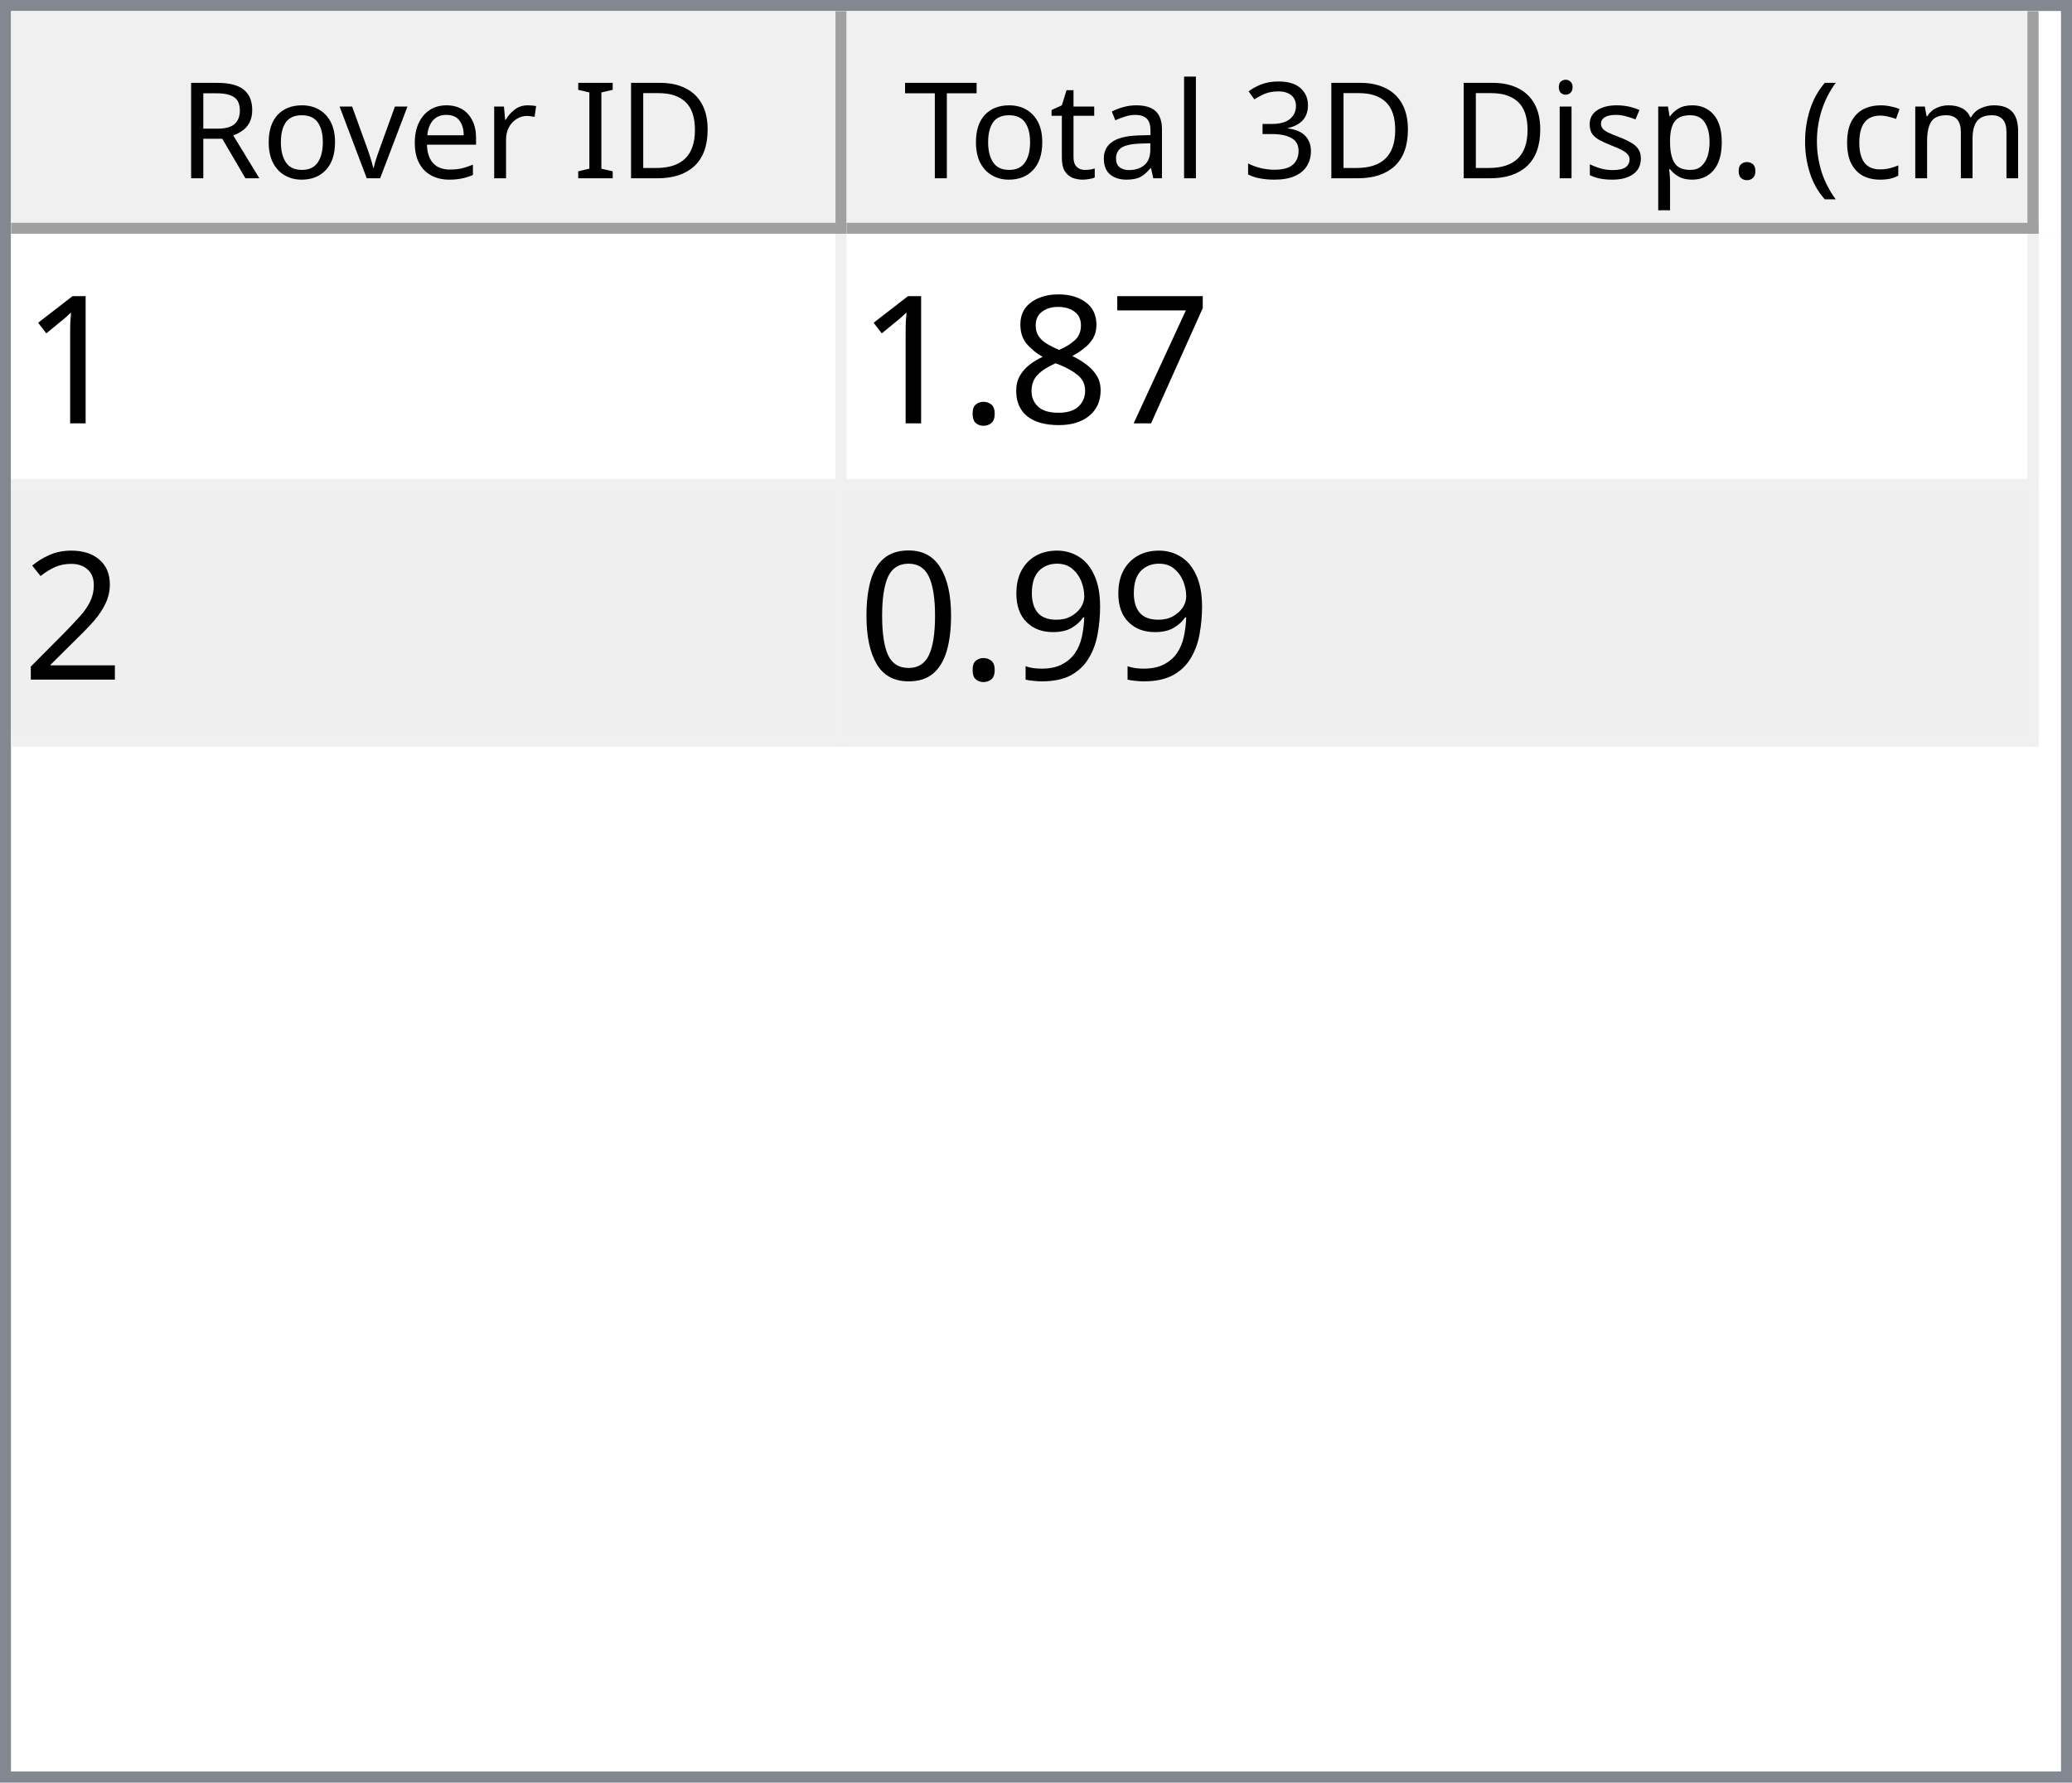
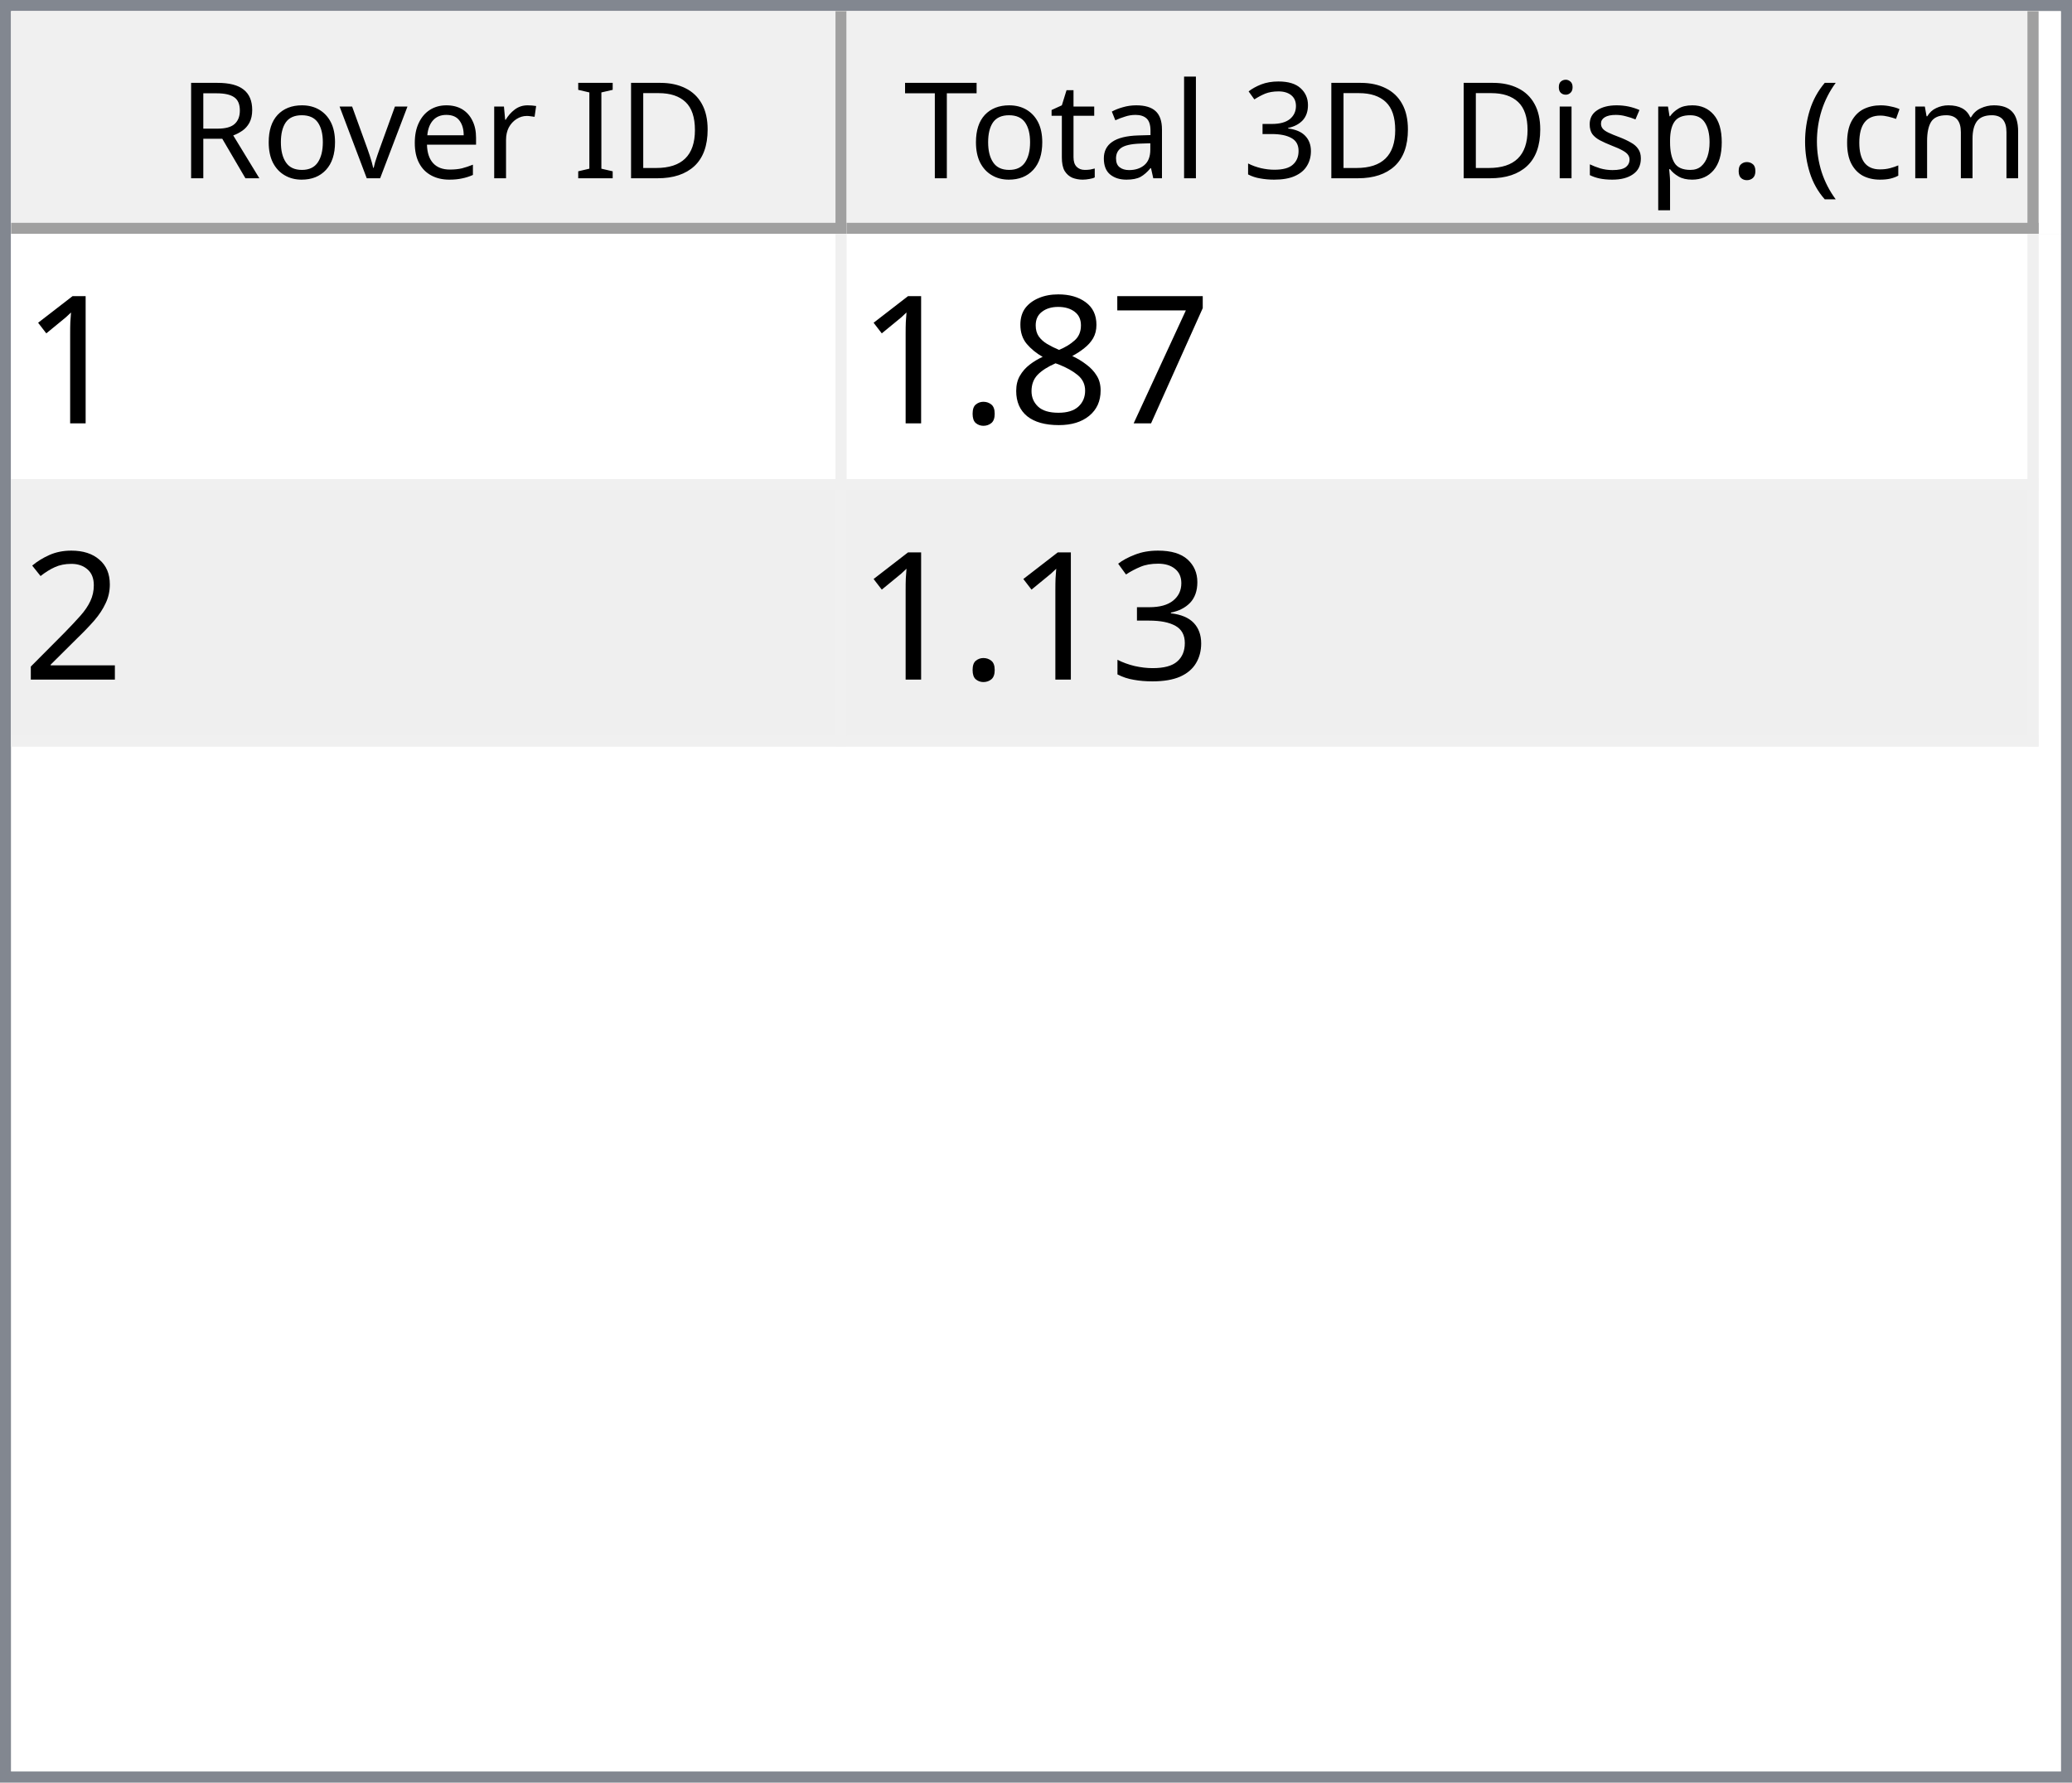
<svg xmlns="http://www.w3.org/2000/svg" style="fill-opacity:1; color-rendering:auto; color-interpolation:auto; text-rendering:auto; stroke:black; stroke-linecap:square; stroke-miterlimit:10; shape-rendering:auto; stroke-opacity:1; fill:black; stroke-dasharray:none; font-weight:normal; stroke-width:1; font-family:'Dialog'; font-style:normal; stroke-linejoin:miter; font-size:12px; stroke-dashoffset:0; image-rendering:auto;" width="186" height="160">
  <defs id="genericDefs" />
  <g>
    <defs id="defs1">
      <clipPath clipPathUnits="userSpaceOnUse" id="clipPath1">
        <path d="M0 0 L186 0 L186 160 L0 160 L0 0 Z" />
      </clipPath>
      <clipPath clipPathUnits="userSpaceOnUse" id="clipPath2">
        <path d="M0 0 L0 160 L186 160 L186 0 Z" />
      </clipPath>
      <clipPath clipPathUnits="userSpaceOnUse" id="clipPath3">
        <path d="M0 0 L0 20 L184 20 L184 0 Z" />
      </clipPath>
      <clipPath clipPathUnits="userSpaceOnUse" id="clipPath4">
        <path d="M0 0 L0 20 L75 20 L75 0 Z" />
      </clipPath>
      <clipPath clipPathUnits="userSpaceOnUse" id="clipPath5">
        <path d="M1 1 L1 19 L74 19 L74 1 Z" />
      </clipPath>
      <clipPath clipPathUnits="userSpaceOnUse" id="clipPath6">
        <path d="M0 0 L0 18 L73 18 L73 0 Z" />
      </clipPath>
      <clipPath clipPathUnits="userSpaceOnUse" id="clipPath7">
        <path d="M-0.5 -0.5 L-0.5 19.5 L74.5 19.5 L74.5 -0.5 Z" />
      </clipPath>
      <clipPath clipPathUnits="userSpaceOnUse" id="clipPath8">
        <path d="M0 0 L0 20 L107 20 L107 0 Z" />
      </clipPath>
      <clipPath clipPathUnits="userSpaceOnUse" id="clipPath9">
        <path d="M1 1 L1 19 L106 19 L106 1 Z" />
      </clipPath>
      <clipPath clipPathUnits="userSpaceOnUse" id="clipPath10">
        <path d="M0 0 L0 18 L105 18 L105 0 Z" />
      </clipPath>
      <clipPath clipPathUnits="userSpaceOnUse" id="clipPath11">
        <path d="M-0.5 -0.5 L-0.5 19.5 L106.5 19.5 L106.5 -0.5 Z" />
      </clipPath>
      <clipPath clipPathUnits="userSpaceOnUse" id="clipPath12">
        <path d="M0 0 L0 138 L184 138 L184 0 Z" />
      </clipPath>
      <clipPath clipPathUnits="userSpaceOnUse" id="clipPath13">
        <path d="M0 0 L0 46 L182 46 L182 0 Z" />
      </clipPath>
      <clipPath clipPathUnits="userSpaceOnUse" id="clipPath14">
        <path d="M-0.5 -0.5 L-0.5 45.5 L181.5 45.5 L181.5 -0.5 Z" />
      </clipPath>
      <clipPath clipPathUnits="userSpaceOnUse" id="clipPath15">
        <path d="M0 0 L0 22 L74 22 L74 0 Z" />
      </clipPath>
      <clipPath clipPathUnits="userSpaceOnUse" id="clipPath16">
        <path d="M0 0 L0 22 L106 22 L106 0 Z" />
      </clipPath>
      <font horiz-adv-x="64.551" id="font1">
        <font-face ascent="107.91" descent="25.098" units-per-em="100" style="font-style:normal; font-family:Segoe UI; font-weight:normal;" />
        <missing-glyph horiz-adv-x="64.551" d="M8.109 0 L8.109 68.266 L56.453 68.266 L56.453 0 L8.109 0 ZM15.328 7.234 L49.219 7.234 L49.219 61.031 L15.328 61.031 L15.328 7.234 Z" />
        <glyph unicode="D" horiz-adv-x="70.117" d="M9.188 0 L9.188 70.016 L28.516 70.016 Q65.531 70.016 65.531 35.891 Q65.531 19.672 55.25 9.836 Q44.969 0 27.734 0 L9.188 0 ZM17.391 62.594 L17.391 7.422 L27.828 7.422 Q41.609 7.422 49.273 14.797 Q56.938 22.172 56.938 35.688 Q56.938 62.594 28.328 62.594 L17.391 62.594 Z" />
        <glyph unicode="I" horiz-adv-x="26.611" d="M17.391 0 L9.188 0 L9.188 70.016 L17.391 70.016 L17.391 0 Z" />
        <glyph unicode=" " horiz-adv-x="27.393" d="" />
        <glyph unicode="r" horiz-adv-x="34.766" d="M34.188 41.891 Q32.078 43.5 28.125 43.5 Q23 43.5 19.555 38.672 Q16.109 33.844 16.109 25.484 L16.109 0 L8.109 0 L8.109 50 L16.109 50 L16.109 39.703 L16.312 39.703 Q18.016 44.969 21.531 47.922 Q25.047 50.875 29.391 50.875 Q32.516 50.875 34.188 50.203 L34.188 41.891 Z" />
        <glyph unicode="e" horiz-adv-x="52.295" d="M48.297 23 L12.984 23 Q13.188 14.656 17.484 10.109 Q21.781 5.562 29.297 5.562 Q37.75 5.562 44.828 11.141 L44.828 3.609 Q38.234 -1.172 27.391 -1.172 Q16.797 -1.172 10.742 5.641 Q4.688 12.453 4.688 24.812 Q4.688 36.469 11.305 43.82 Q17.922 51.172 27.734 51.172 Q37.547 51.172 42.922 44.828 Q48.297 38.484 48.297 27.203 L48.297 23 ZM40.094 29.781 Q40.047 36.719 36.75 40.578 Q33.453 44.438 27.594 44.438 Q21.922 44.438 17.969 40.383 Q14.016 36.328 13.094 29.781 L40.094 29.781 Z" />
        <glyph unicode="v" horiz-adv-x="47.9" d="M47.406 50 L27.484 0 L19.625 0 L0.688 50 L9.469 50 L22.172 13.672 Q23.578 9.672 23.922 6.688 L24.125 6.688 Q24.609 10.453 25.688 13.484 L38.969 50 L47.406 50 Z" />
        <glyph unicode="o" horiz-adv-x="58.594" d="M29 -1.172 Q17.922 -1.172 11.305 5.836 Q4.688 12.844 4.688 24.422 Q4.688 37.016 11.57 44.094 Q18.453 51.172 30.172 51.172 Q41.359 51.172 47.633 44.289 Q53.906 37.406 53.906 25.203 Q53.906 13.234 47.141 6.031 Q40.375 -1.172 29 -1.172 ZM29.594 44.438 Q21.875 44.438 17.383 39.188 Q12.891 33.938 12.891 24.703 Q12.891 15.828 17.43 10.695 Q21.969 5.562 29.594 5.562 Q37.359 5.562 41.531 10.594 Q45.703 15.625 45.703 24.906 Q45.703 34.281 41.531 39.359 Q37.359 44.438 29.594 44.438 Z" />
        <glyph unicode="R" horiz-adv-x="59.814" d="M59.375 0 L49.609 0 L37.891 19.625 Q36.281 22.359 34.766 24.289 Q33.25 26.219 31.664 27.438 Q30.078 28.656 28.25 29.219 Q26.422 29.781 24.125 29.781 L17.391 29.781 L17.391 0 L9.188 0 L9.188 70.016 L30.078 70.016 Q34.672 70.016 38.555 68.867 Q42.438 67.719 45.289 65.375 Q48.141 63.031 49.758 59.547 Q51.375 56.062 51.375 51.375 Q51.375 47.703 50.273 44.656 Q49.172 41.609 47.148 39.211 Q45.125 36.812 42.266 35.133 Q39.406 33.453 35.844 32.516 L35.844 32.328 Q37.594 31.547 38.891 30.547 Q40.188 29.547 41.359 28.18 Q42.531 26.812 43.68 25.078 Q44.828 23.344 46.234 21.047 L59.375 0 ZM17.391 62.594 L17.391 37.203 L28.516 37.203 Q31.594 37.203 34.203 38.133 Q36.812 39.062 38.719 40.797 Q40.625 42.531 41.703 45.047 Q42.781 47.562 42.781 50.688 Q42.781 56.297 39.141 59.445 Q35.5 62.594 28.609 62.594 L17.391 62.594 Z" />
        <glyph unicode=")" horiz-adv-x="30.176" d="M8.297 -15.922 L1.172 -15.922 Q16.406 2.344 16.406 26.812 Q16.406 51.469 1.078 70.016 L8.297 70.016 Q23.531 52.156 23.531 26.703 Q23.531 1.375 8.297 -15.922 Z" />
        <glyph unicode="m" horiz-adv-x="86.133" d="M79.109 0 L71.094 0 L71.094 28.719 Q71.094 37.016 68.531 40.727 Q65.969 44.438 59.906 44.438 Q54.781 44.438 51.195 39.75 Q47.609 35.062 47.609 28.516 L47.609 0 L39.594 0 L39.594 29.688 Q39.594 44.438 28.219 44.438 Q22.953 44.438 19.531 40.016 Q16.109 35.594 16.109 28.516 L16.109 0 L8.109 0 L8.109 50 L16.109 50 L16.109 42.094 L16.312 42.094 Q21.625 51.172 31.844 51.172 Q36.969 51.172 40.773 48.312 Q44.578 45.453 46 40.828 Q51.562 51.172 62.594 51.172 Q79.109 51.172 79.109 30.812 L79.109 0 Z" />
        <glyph unicode="c" horiz-adv-x="46.191" d="M42.188 2.297 Q36.422 -1.172 28.516 -1.172 Q17.828 -1.172 11.258 5.789 Q4.688 12.75 4.688 23.828 Q4.688 36.188 11.766 43.68 Q18.844 51.172 30.672 51.172 Q37.25 51.172 42.281 48.734 L42.281 40.531 Q36.719 44.438 30.375 44.438 Q22.703 44.438 17.797 38.945 Q12.891 33.453 12.891 24.516 Q12.891 15.719 17.508 10.641 Q22.125 5.562 29.891 5.562 Q36.422 5.562 42.188 9.906 L42.188 2.297 Z" />
        <glyph unicode="(" horiz-adv-x="30.176" d="M29.109 -15.922 L21.969 -15.922 Q6.844 1.375 6.844 26.703 Q6.844 52.156 21.969 70.016 L29.203 70.016 Q13.875 51.469 13.875 26.812 Q13.875 2.344 29.109 -15.922 Z" />
        <glyph unicode="." horiz-adv-x="21.68" d="M10.891 -1.078 Q8.641 -1.078 7.055 0.539 Q5.469 2.156 5.469 4.391 Q5.469 6.641 7.055 8.273 Q8.641 9.906 10.891 9.906 Q13.188 9.906 14.797 8.273 Q16.406 6.641 16.406 4.391 Q16.406 2.156 14.797 0.539 Q13.188 -1.078 10.891 -1.078 Z" />
        <glyph unicode="p" horiz-adv-x="58.789" d="M16.312 7.234 L16.109 7.234 L16.109 -23 L8.109 -23 L8.109 50 L16.109 50 L16.109 41.219 L16.312 41.219 Q22.219 51.172 33.594 51.172 Q43.266 51.172 48.688 44.461 Q54.109 37.75 54.109 26.469 Q54.109 13.922 48 6.375 Q41.891 -1.172 31.297 -1.172 Q21.578 -1.172 16.312 7.234 ZM16.109 27.391 L16.109 20.406 Q16.109 14.203 20.141 9.883 Q24.172 5.562 30.375 5.562 Q37.641 5.562 41.773 11.133 Q45.906 16.703 45.906 26.609 Q45.906 34.969 42.047 39.703 Q38.188 44.438 31.594 44.438 Q24.609 44.438 20.359 39.578 Q16.109 34.719 16.109 27.391 Z" />
        <glyph unicode="s" horiz-adv-x="42.432" d="M5.078 1.812 L5.078 10.406 Q11.625 5.562 19.484 5.562 Q30.031 5.562 30.031 12.594 Q30.031 14.594 29.125 15.992 Q28.219 17.391 26.68 18.461 Q25.141 19.531 23.07 20.383 Q21 21.234 18.609 22.172 Q15.281 23.484 12.766 24.828 Q10.25 26.172 8.57 27.859 Q6.891 29.547 6.031 31.695 Q5.172 33.844 5.172 36.719 Q5.172 40.234 6.789 42.945 Q8.406 45.656 11.086 47.484 Q13.766 49.312 17.211 50.242 Q20.656 51.172 24.312 51.172 Q30.812 51.172 35.938 48.922 L35.938 40.828 Q30.422 44.438 23.25 44.438 Q21 44.438 19.195 43.922 Q17.391 43.406 16.094 42.477 Q14.797 41.547 14.086 40.258 Q13.375 38.969 13.375 37.406 Q13.375 35.453 14.086 34.133 Q14.797 32.812 16.164 31.789 Q17.531 30.766 19.484 29.938 Q21.438 29.109 23.922 28.125 Q27.25 26.859 29.883 25.516 Q32.516 24.172 34.375 22.484 Q36.234 20.797 37.234 18.602 Q38.234 16.406 38.234 13.375 Q38.234 9.672 36.602 6.938 Q34.969 4.203 32.234 2.398 Q29.5 0.594 25.93 -0.289 Q22.359 -1.172 18.453 -1.172 Q10.75 -1.172 5.078 1.812 Z" />
        <glyph unicode="i" horiz-adv-x="24.219" d="M12.203 62.703 Q10.062 62.703 8.547 64.164 Q7.031 65.625 7.031 67.875 Q7.031 70.125 8.547 71.609 Q10.062 73.094 12.203 73.094 Q14.406 73.094 15.945 71.609 Q17.484 70.125 17.484 67.875 Q17.484 65.719 15.945 64.211 Q14.406 62.703 12.203 62.703 ZM16.109 0 L8.109 0 L8.109 50 L16.109 50 L16.109 0 Z" />
        <glyph unicode="3" horiz-adv-x="53.906" d="M46.531 19.828 Q46.531 15.094 44.75 11.211 Q42.969 7.328 39.719 4.57 Q36.469 1.812 31.93 0.297 Q27.391 -1.219 21.922 -1.219 Q11.922 -1.219 6 2.594 L6 11.188 Q13.094 5.609 22.219 5.609 Q25.875 5.609 28.828 6.539 Q31.781 7.469 33.906 9.227 Q36.031 10.984 37.18 13.477 Q38.328 15.969 38.328 19.094 Q38.328 32.812 18.797 32.812 L12.984 32.812 L12.984 39.594 L18.5 39.594 Q35.797 39.594 35.797 52.484 Q35.797 64.406 22.609 64.406 Q15.188 64.406 8.688 59.422 L8.688 67.188 Q15.375 71.188 24.609 71.188 Q29 71.188 32.57 69.969 Q36.141 68.75 38.68 66.555 Q41.219 64.359 42.609 61.281 Q44 58.203 44 54.5 Q44 40.672 30.031 36.719 L30.031 36.531 Q33.594 36.141 36.625 34.797 Q39.656 33.453 41.852 31.305 Q44.047 29.156 45.289 26.25 Q46.531 23.344 46.531 19.828 Z" />
        <glyph unicode="l" horiz-adv-x="24.219" d="M16.109 0 L8.109 0 L8.109 74.031 L16.109 74.031 L16.109 0 Z" />
        <glyph unicode="a" horiz-adv-x="50.879" d="M43.891 0 L35.891 0 L35.891 7.812 L35.688 7.812 Q30.469 -1.172 20.312 -1.172 Q12.844 -1.172 8.617 2.781 Q4.391 6.734 4.391 13.281 Q4.391 27.297 20.906 29.594 L35.891 31.688 Q35.891 44.438 25.594 44.438 Q16.547 44.438 9.281 38.281 L9.281 46.484 Q16.656 51.172 26.266 51.172 Q43.891 51.172 43.891 32.516 L43.891 0 ZM35.891 25.297 L23.828 23.641 Q18.266 22.859 15.43 20.875 Q12.594 18.891 12.594 13.875 Q12.594 10.203 15.211 7.883 Q17.828 5.562 22.172 5.562 Q28.125 5.562 32.008 9.742 Q35.891 13.922 35.891 20.312 L35.891 25.297 Z" />
        <glyph unicode="t" horiz-adv-x="33.887" d="M31.297 0.484 Q28.469 -1.078 23.828 -1.078 Q10.688 -1.078 10.688 13.578 L10.688 43.172 L2.094 43.172 L2.094 50 L10.688 50 L10.688 62.203 L18.703 64.797 L18.703 50 L31.297 50 L31.297 43.172 L18.703 43.172 L18.703 14.984 Q18.703 9.969 20.414 7.82 Q22.125 5.672 26.078 5.672 Q29.109 5.672 31.297 7.328 L31.297 0.484 Z" />
        <glyph unicode="T" horiz-adv-x="52.393" d="M50.594 62.594 L30.375 62.594 L30.375 0 L22.172 0 L22.172 62.594 L2 62.594 L2 70.016 L50.594 70.016 L50.594 62.594 Z" />
      </font>
      <font horiz-adv-x="75.0" id="font2">
        <font-face ascent="100.537" descent="21.973" units-per-em="100" style="font-style:normal; font-family:sans-serif; font-weight:normal;" />
        <missing-glyph horiz-adv-x="75.0" d="M12.5 0 L12.5 62.5 L62.5 62.5 L62.5 0 L12.5 0 ZM14.062 1.562 L60.938 1.562 L60.938 60.938 L14.062 60.938 L14.062 1.562 Z" />
        <glyph unicode="1" horiz-adv-x="55.615" d="M37.25 0 L28.469 0 L28.469 56 Q25.297 52.984 20.141 49.953 Q14.984 46.922 10.891 45.406 L10.891 53.906 Q18.266 57.375 23.781 62.305 Q29.297 67.234 31.594 71.875 L37.25 71.875 L37.25 0 Z" />
        <glyph unicode="7" horiz-adv-x="55.615" d="M4.734 62.203 L4.734 70.656 L51.078 70.656 L51.078 63.812 Q44.234 56.547 37.523 44.484 Q30.812 32.422 27.156 19.672 Q24.516 10.688 23.781 0 L14.75 0 Q14.891 8.453 18.062 20.414 Q21.234 32.375 27.172 43.484 Q33.109 54.594 39.797 62.203 L4.734 62.203 Z" />
        <glyph unicode="8" horiz-adv-x="55.615" d="M17.672 38.812 Q12.203 40.828 9.57 44.539 Q6.938 48.25 6.938 53.422 Q6.938 61.234 12.555 66.555 Q18.172 71.875 27.484 71.875 Q36.859 71.875 42.578 66.43 Q48.297 60.984 48.297 53.172 Q48.297 48.188 45.68 44.508 Q43.062 40.828 37.75 38.812 Q44.344 36.672 47.781 31.883 Q51.219 27.094 51.219 20.453 Q51.219 11.281 44.727 5.031 Q38.234 -1.219 27.641 -1.219 Q17.047 -1.219 10.547 5.055 Q4.047 11.328 4.047 20.703 Q4.047 27.688 7.594 32.398 Q11.141 37.109 17.672 38.812 ZM15.922 53.719 Q15.922 48.641 19.195 45.414 Q22.469 42.188 27.688 42.188 Q32.766 42.188 36.016 45.383 Q39.266 48.578 39.266 53.219 Q39.266 58.062 35.914 61.359 Q32.562 64.656 27.594 64.656 Q22.562 64.656 19.242 61.43 Q15.922 58.203 15.922 53.719 ZM13.094 20.656 Q13.094 16.891 14.875 13.375 Q16.656 9.859 20.172 7.93 Q23.688 6 27.734 6 Q34.031 6 38.133 10.055 Q42.234 14.109 42.234 20.359 Q42.234 26.703 38.016 30.859 Q33.797 35.016 27.438 35.016 Q21.234 35.016 17.164 30.914 Q13.094 26.812 13.094 20.656 Z" />
        <glyph unicode="." horiz-adv-x="27.783" d="M9.078 0 L9.078 10.016 L19.094 10.016 L19.094 0 L9.078 0 Z" />
        <glyph unicode="2" horiz-adv-x="55.615" d="M50.344 8.453 L50.344 0 L3.031 0 Q2.938 3.172 4.047 6.109 Q5.859 10.938 9.836 15.625 Q13.812 20.312 21.344 26.469 Q33.016 36.031 37.117 41.625 Q41.219 47.219 41.219 52.203 Q41.219 57.422 37.477 61.008 Q33.734 64.594 27.734 64.594 Q21.391 64.594 17.578 60.789 Q13.766 56.984 13.719 50.25 L4.688 51.172 Q5.609 61.281 11.664 66.578 Q17.719 71.875 27.938 71.875 Q38.234 71.875 44.242 66.164 Q50.25 60.453 50.25 52 Q50.25 47.703 48.492 43.555 Q46.734 39.406 42.656 34.812 Q38.578 30.219 29.109 22.219 Q21.188 15.578 18.945 13.211 Q16.703 10.844 15.234 8.453 L50.344 8.453 Z" />
-         <glyph unicode="9" horiz-adv-x="55.615" d="M5.469 16.547 L13.922 17.328 Q14.984 11.375 18.016 8.688 Q21.047 6 25.781 6 Q29.828 6 32.883 7.859 Q35.938 9.719 37.891 12.82 Q39.844 15.922 41.164 21.195 Q42.484 26.469 42.484 31.938 Q42.484 32.516 42.438 33.688 Q39.797 29.5 35.234 26.883 Q30.672 24.266 25.344 24.266 Q16.453 24.266 10.305 30.711 Q4.156 37.156 4.156 47.703 Q4.156 58.594 10.578 65.234 Q17 71.875 26.656 71.875 Q33.641 71.875 39.43 68.117 Q45.219 64.359 48.219 57.398 Q51.219 50.438 51.219 37.25 Q51.219 23.531 48.242 15.406 Q45.266 7.281 39.383 3.031 Q33.5 -1.219 25.594 -1.219 Q17.188 -1.219 11.867 3.445 Q6.547 8.109 5.469 16.547 ZM41.453 48.141 Q41.453 55.719 37.43 60.156 Q33.406 64.594 27.734 64.594 Q21.875 64.594 17.531 59.812 Q13.188 55.031 13.188 47.406 Q13.188 40.578 17.312 36.305 Q21.438 32.031 27.484 32.031 Q33.594 32.031 37.523 36.305 Q41.453 40.578 41.453 48.141 Z" />
-         <glyph unicode="0" horiz-adv-x="55.615" d="M4.156 35.297 Q4.156 48 6.766 55.742 Q9.375 63.484 14.523 67.68 Q19.672 71.875 27.484 71.875 Q33.25 71.875 37.594 69.555 Q41.938 67.234 44.773 62.867 Q47.609 58.5 49.219 52.227 Q50.828 45.953 50.828 35.297 Q50.828 22.703 48.242 14.969 Q45.656 7.234 40.508 3.008 Q35.359 -1.219 27.484 -1.219 Q17.141 -1.219 11.234 6.203 Q4.156 15.141 4.156 35.297 ZM13.188 35.297 Q13.188 17.672 17.312 11.836 Q21.438 6 27.484 6 Q33.547 6 37.672 11.859 Q41.797 17.719 41.797 35.297 Q41.797 52.984 37.672 58.789 Q33.547 64.594 27.391 64.594 Q21.344 64.594 17.719 59.469 Q13.188 52.938 13.188 35.297 Z" />
+         <glyph unicode="3" horiz-adv-x="55.615" d="M4.203 18.891 L12.984 20.062 Q14.5 12.594 18.141 9.297 Q21.781 6 27 6 Q33.203 6 37.477 10.297 Q41.75 14.594 41.75 20.953 Q41.75 27 37.797 30.93 Q33.844 34.859 27.734 34.859 Q25.25 34.859 21.531 33.891 L22.516 41.609 Q23.391 41.5 23.922 41.5 Q29.547 41.5 34.039 44.43 Q38.531 47.359 38.531 53.469 Q38.531 58.297 35.258 61.477 Q31.984 64.656 26.812 64.656 Q21.688 64.656 18.266 61.43 Q14.844 58.203 13.875 51.766 L5.078 53.328 Q6.688 62.156 12.398 67.016 Q18.109 71.875 26.609 71.875 Q32.469 71.875 37.398 69.359 Q42.328 66.844 44.945 62.5 Q47.562 58.156 47.562 53.266 Q47.562 48.641 45.07 44.828 Q42.578 41.016 37.703 38.766 Q44.047 37.312 47.562 32.695 Q51.078 28.078 51.078 21.141 Q51.078 11.766 44.242 5.25 Q37.406 -1.266 26.953 -1.266 Q17.531 -1.266 11.305 4.352 Q5.078 9.969 4.203 18.891 Z" />
      </font>
    </defs>
    <g style="fill:white; stroke:white;">
      <rect x="0" y="0" width="186" style="clip-path:url(#clipPath1); stroke:none;" height="160" />
    </g>
    <g style="fill:white; text-rendering:optimizeSpeed; color-rendering:optimizeSpeed; image-rendering:optimizeSpeed; shape-rendering:crispEdges; stroke:white; color-interpolation:sRGB;">
      <rect x="0" width="186" height="160" y="0" style="stroke:none;" />
      <path style="stroke:none;" d="M0 160 L186 160 L186 0 L0 0 Z" />
    </g>
    <g style="fill:rgb(240,240,240); font-family:'Segoe UI'; stroke:rgb(240,240,240);">
      <rect x="0" y="0" width="186" style="clip-path:url(#clipPath2); stroke:none;" height="160" />
    </g>
    <g style="fill:rgb(130,135,144); font-family:'Segoe UI'; stroke:rgb(130,135,144);">
      <path d="M0 0 L186 0 L186 160 L0 160 L0 0 ZM1 1 L185 1 L185 159 L1 159 L1 1 Z" style="fill-rule:evenodd; clip-path:url(#clipPath2); stroke:none;" />
    </g>
    <g style="fill:white; font-family:'Segoe UI'; stroke:white;" transform="translate(1,1)">
      <rect x="0" y="0" width="184" style="clip-path:url(#clipPath3); stroke:none;" height="20" />
    </g>
    <g style="fill:rgb(240,240,240); font-family:'Segoe UI'; stroke:rgb(240,240,240);" transform="translate(1,1)">
      <rect x="0" y="0" width="75" style="clip-path:url(#clipPath4); stroke:none;" height="20" />
    </g>
    <g style="font-family:'Segoe UI';" transform="translate(2,2)">
      <text x="14" xml:space="preserve" y="14" style="clip-path:url(#clipPath6); stroke:none;">Rover ID</text>
    </g>
    <g style="fill:rgb(160,160,160); font-family:'Segoe UI'; stroke:rgb(160,160,160); stroke-linejoin:bevel;" transform="translate(1.5,1.5)">
      <line x1="74" x2="74" y1="0" style="fill:none; clip-path:url(#clipPath7);" y2="19" />
    </g>
    <g style="fill:rgb(160,160,160); font-family:'Segoe UI'; stroke:rgb(160,160,160); stroke-linejoin:bevel;" transform="matrix(1,0,0,1,1,1) translate(0.5,0.5)">
      <line x1="0" x2="74" y1="19" style="fill:none; clip-path:url(#clipPath7);" y2="19" />
    </g>
    <g style="fill:rgb(240,240,240); font-family:'Segoe UI'; stroke:rgb(240,240,240);" transform="translate(76,1)">
      <rect x="0" y="0" width="107" style="clip-path:url(#clipPath8); stroke:none;" height="20" />
    </g>
    <g style="font-family:'Segoe UI';" transform="translate(77,2)">
      <text x="1" xml:space="preserve" y="14" style="clip-path:url(#clipPath10); stroke:none;"> Total 3D Disp. (cm)</text>
    </g>
    <g style="fill:rgb(160,160,160); font-family:'Segoe UI'; stroke:rgb(160,160,160); stroke-linejoin:bevel;" transform="translate(76.5,1.5)">
      <line x1="106" x2="106" y1="0" style="fill:none; clip-path:url(#clipPath11);" y2="19" />
    </g>
    <g style="fill:rgb(160,160,160); font-family:'Segoe UI'; stroke:rgb(160,160,160); stroke-linejoin:bevel;" transform="matrix(1,0,0,1,76,1) translate(0.5,0.5)">
      <line x1="0" x2="106" y1="19" style="fill:none; clip-path:url(#clipPath11);" y2="19" />
    </g>
    <g style="fill:white; font-family:'Segoe UI'; stroke:white;" transform="translate(1,21)">
      <rect x="0" y="0" width="184" style="clip-path:url(#clipPath12); stroke:none;" height="138" />
    </g>
    <g style="fill:rgb(240,240,240); font-size:16px; font-family:sans-serif; stroke:rgb(240,240,240);" transform="translate(1,21)">
      <rect x="0" y="0" width="182" style="clip-path:url(#clipPath13); stroke:none;" height="46" />
      <line transform="translate(0.5,0.5)" x1="0" x2="181" y1="22" style="clip-path:url(#clipPath14); fill:none; stroke-linejoin:bevel;" y2="22" />
    </g>
    <g transform="matrix(1,0,0,1,1,21) translate(0.5,0.5)" style="fill:rgb(240,240,240); font-size:16px; font-family:sans-serif; stroke:rgb(240,240,240); stroke-linejoin:bevel;">
      <line x1="0" x2="181" y1="45" style="fill:none; clip-path:url(#clipPath14);" y2="45" />
    </g>
    <g transform="matrix(1,0,0,1,1,21) translate(0.5,0.5)" style="fill:rgb(240,240,240); font-size:16px; font-family:sans-serif; stroke:rgb(240,240,240); stroke-linejoin:bevel;">
      <line x1="74" x2="74" y1="0" style="fill:none; clip-path:url(#clipPath14);" y2="45" />
    </g>
    <g transform="matrix(1,0,0,1,1,21) translate(0.5,0.5)" style="fill:rgb(240,240,240); font-size:16px; font-family:sans-serif; stroke:rgb(240,240,240); stroke-linejoin:bevel;">
      <line x1="181" x2="181" y1="0" style="fill:none; clip-path:url(#clipPath14);" y2="45" />
    </g>
    <g style="fill:white; font-size:16px; font-family:sans-serif; stroke:white;" transform="matrix(1,0,0,1,1,21)">
      <rect x="0" y="0" width="74" style="clip-path:url(#clipPath15); stroke:none;" height="22" />
      <text x="1" y="17" style="fill:black; clip-path:url(#clipPath15); stroke:none;" xml:space="preserve">1</text>
    </g>
    <g style="fill:white; font-size:16px; font-family:sans-serif; stroke:white;" transform="matrix(1,0,0,1,1,21) translate(75,0)">
      <rect x="0" y="0" width="106" style="clip-path:url(#clipPath16); stroke:none;" height="22" />
      <text x="1" y="17" style="fill:black; clip-path:url(#clipPath16); stroke:none;" xml:space="preserve">1.87</text>
    </g>
    <g style="fill:rgb(239,239,239); font-size:16px; font-family:sans-serif; stroke:rgb(239,239,239);" transform="matrix(1,0,0,1,1,21) translate(0,23)">
      <rect x="0" y="0" width="74" style="clip-path:url(#clipPath15); stroke:none;" height="22" />
      <text x="1" y="17" style="fill:black; clip-path:url(#clipPath15); stroke:none;" xml:space="preserve">2</text>
    </g>
    <g style="fill:rgb(239,239,239); font-size:16px; font-family:sans-serif; stroke:rgb(239,239,239);" transform="matrix(1,0,0,1,1,21) translate(75,23)">
      <rect x="0" y="0" width="106" style="clip-path:url(#clipPath16); stroke:none;" height="22" />
-       <text x="1" y="17" style="fill:black; clip-path:url(#clipPath16); stroke:none;" xml:space="preserve">0.99</text>
+       <text x="1" y="17" style="fill:black; clip-path:url(#clipPath16); stroke:none;" xml:space="preserve">1.13</text>
    </g>
  </g>
</svg>
